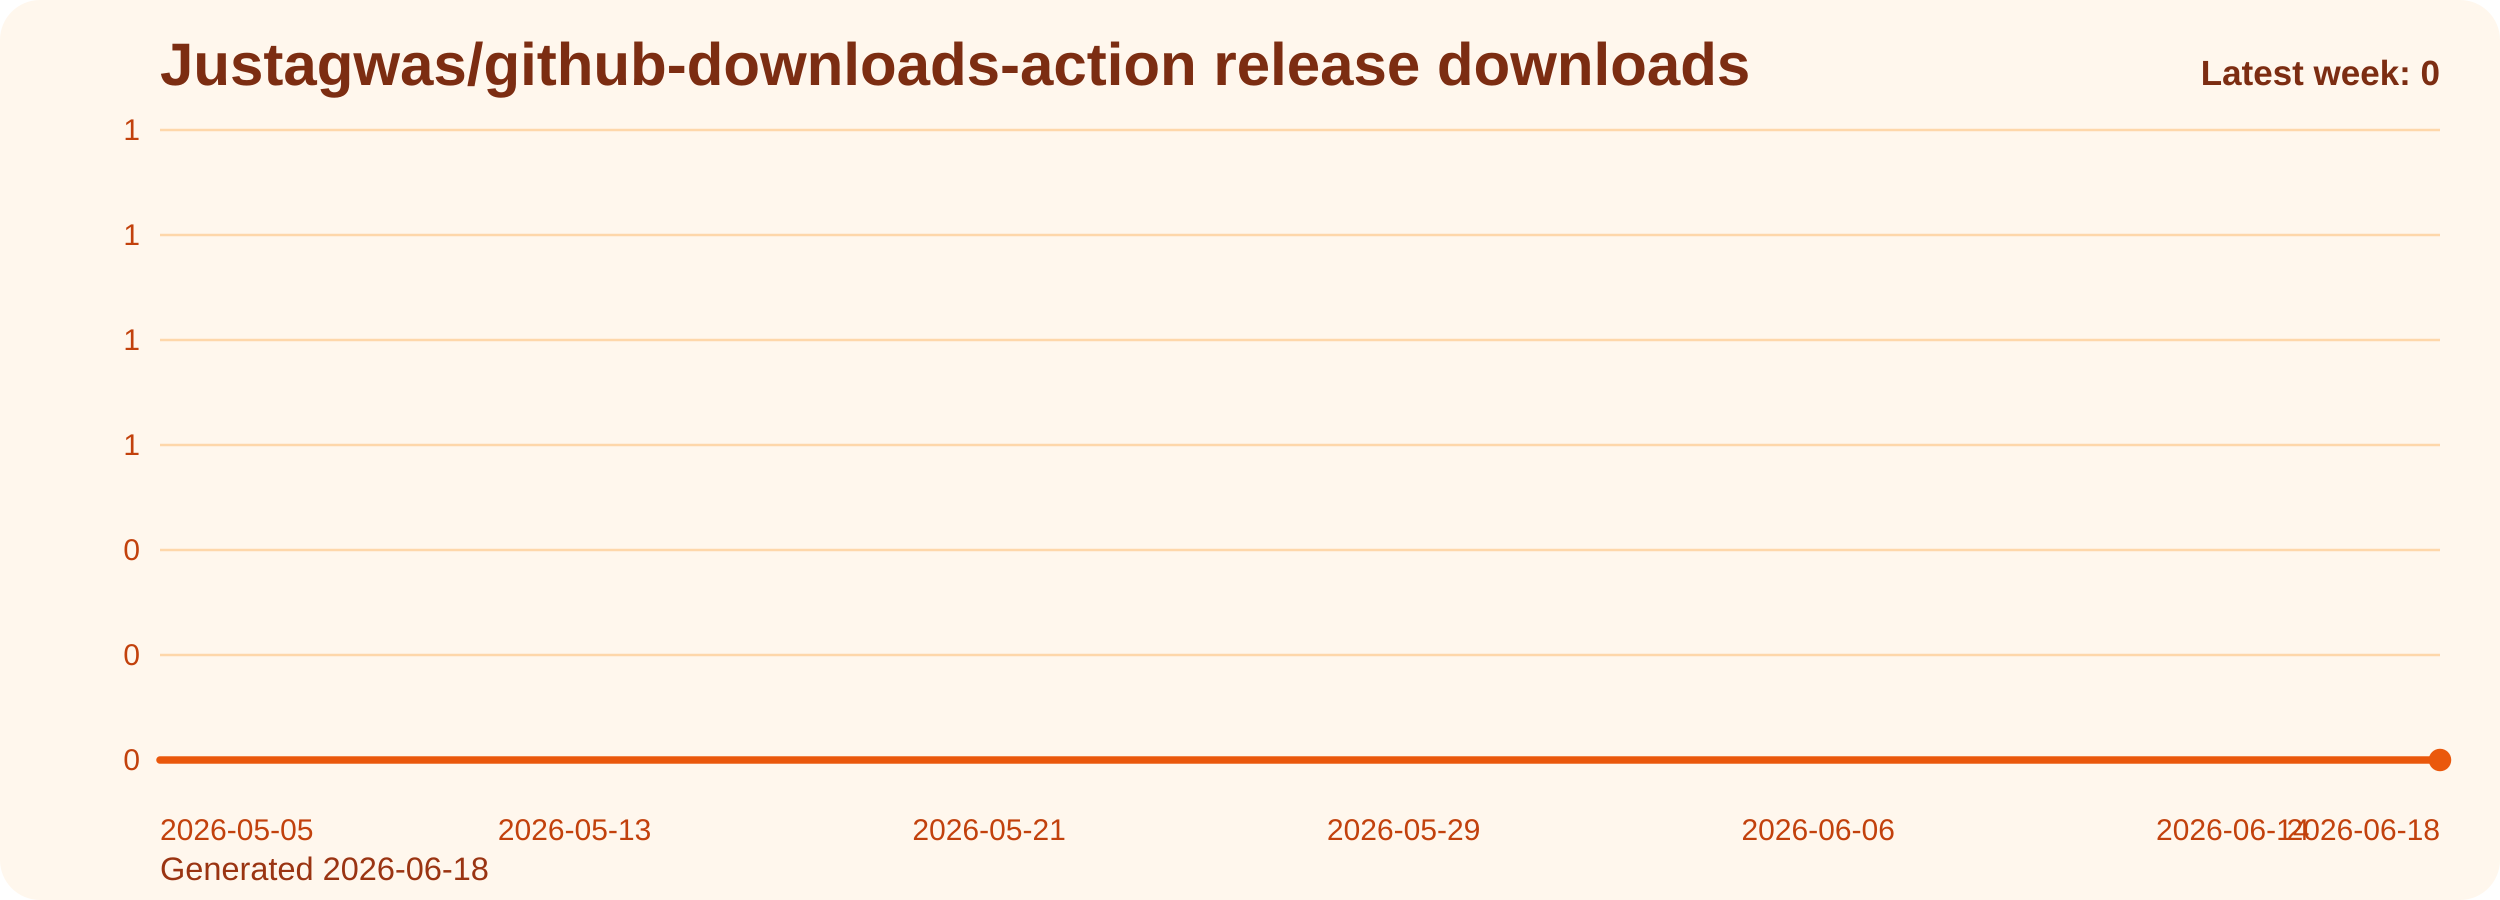
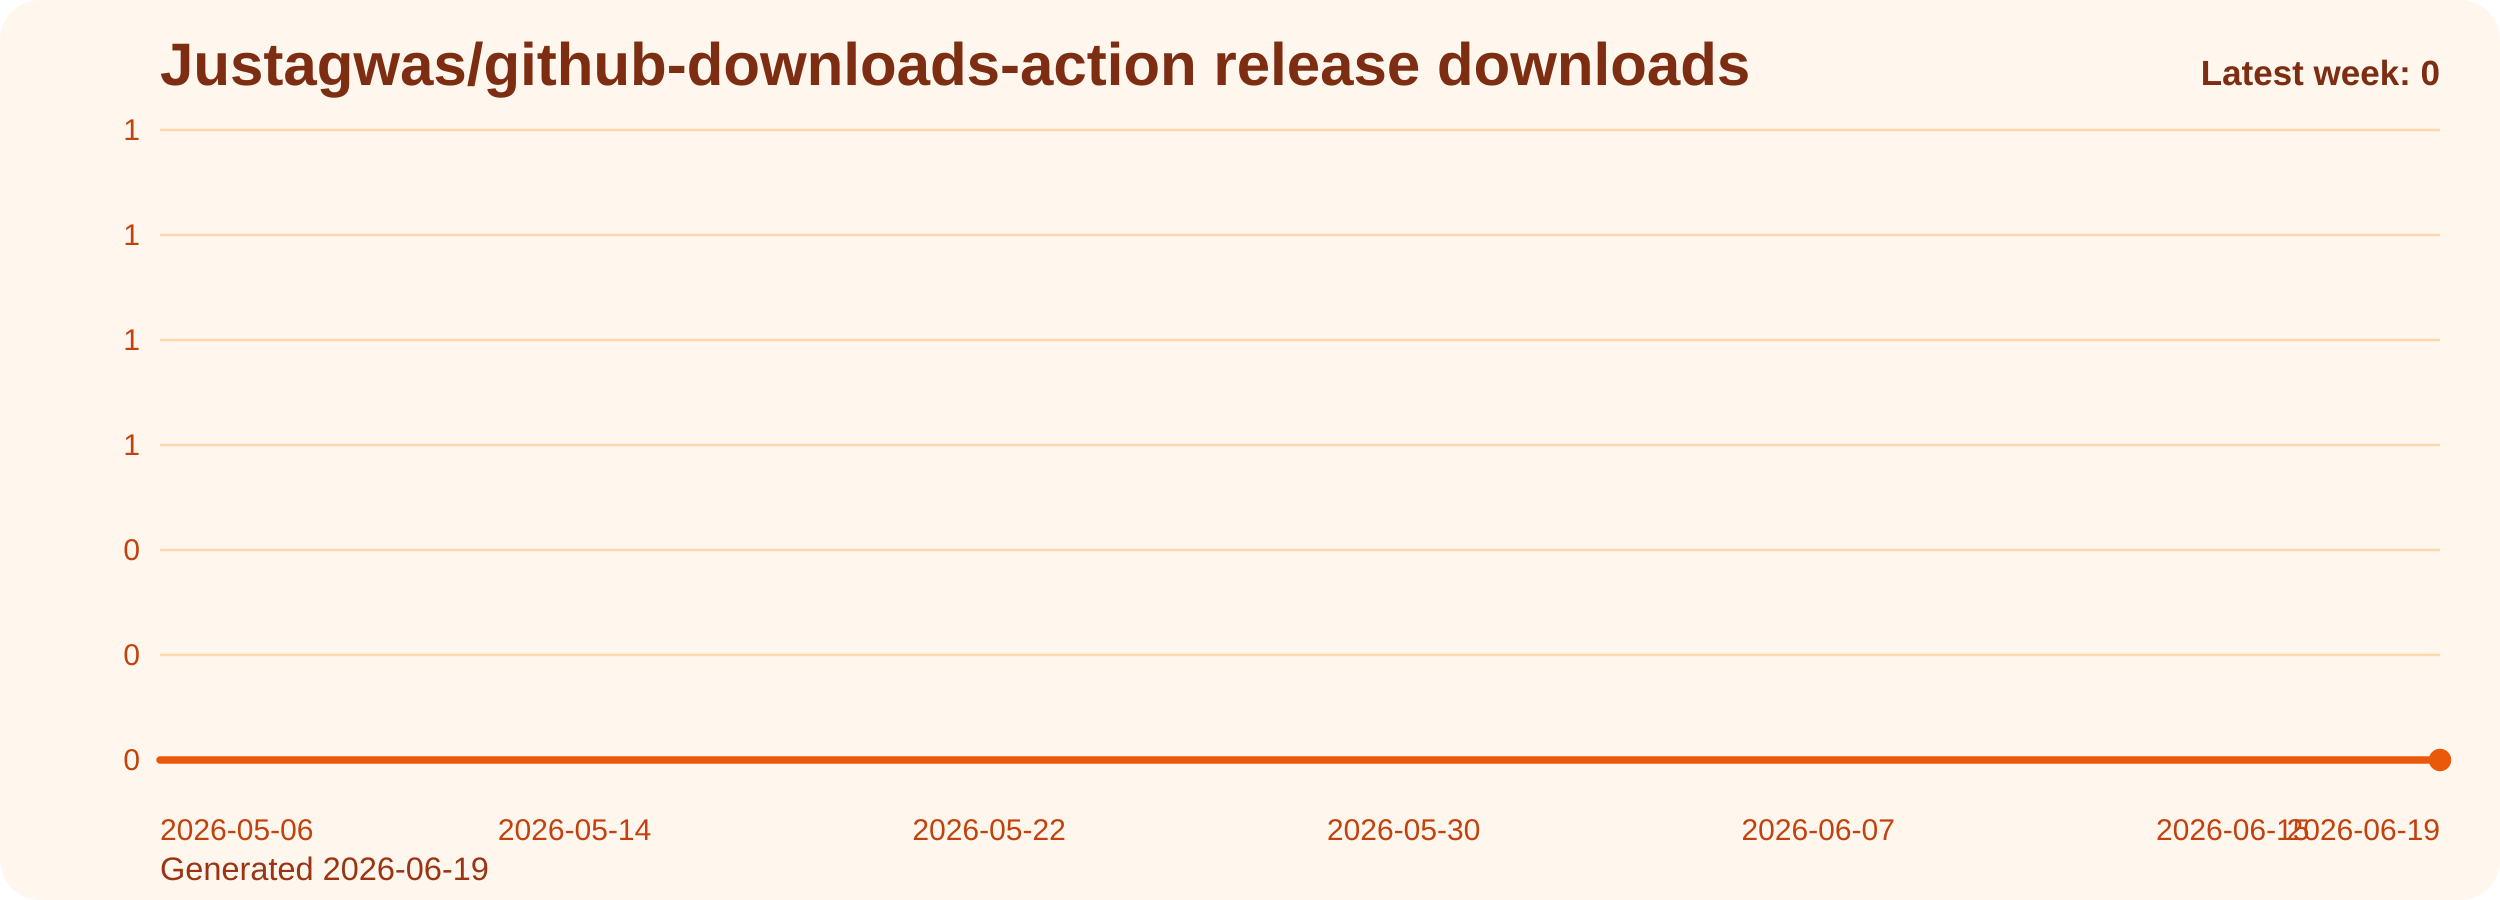
<svg xmlns="http://www.w3.org/2000/svg" viewBox="0 0 1000 360" role="img" aria-label="Justagwas/github-downloads-action release downloads chart">
  <defs>
    <linearGradient id="fill-weekly-orange" x1="0" y1="0" x2="0" y2="1">
      <stop offset="0%" stop-color="#f97316" stop-opacity="0.32" />
      <stop offset="100%" stop-color="#f97316" stop-opacity="0.05" />
    </linearGradient>
    <style>
      .bg { fill: #fff7ed; }
      .title { font: 700 24px Arial, sans-serif; fill: #7c2d12; }
      .sub { font: 400 13px Arial, sans-serif; fill: #9a3412; }
      .grid { stroke: #fed7aa; stroke-width: 1; }
      .axis { font: 400 12px Arial, sans-serif; fill: #c2410c; }
      .line { fill: none; stroke: #ea580c; stroke-width: 3; stroke-linecap: round; stroke-linejoin: round; }
      .dot { fill: #ea580c; }
      .value { font: 600 11px Arial, sans-serif; fill: #9a3412; }
      .latest { font: 700 14px Arial, sans-serif; fill: #7c2d12; }
    </style>
  </defs>
  <rect class="bg" x="0" y="0" width="1000" height="360" rx="16" />
  <text class="title" x="64" y="34">Justagwas/github-downloads-action release downloads</text>
-   <text class="sub" x="64" y="352">Generated 2026-06-18</text>
+   <text class="sub" x="64" y="352">Generated 2026-06-19</text>
  <line x1="64" y1="52.00" x2="976" y2="52.00" class="grid" />
  <text x="56" y="56.00" text-anchor="end" class="axis">1</text>
  <line x1="64" y1="94.00" x2="976" y2="94.00" class="grid" />
  <text x="56" y="98.00" text-anchor="end" class="axis">1</text>
  <line x1="64" y1="136.00" x2="976" y2="136.00" class="grid" />
  <text x="56" y="140.00" text-anchor="end" class="axis">1</text>
  <line x1="64" y1="178.00" x2="976" y2="178.00" class="grid" />
  <text x="56" y="182.00" text-anchor="end" class="axis">1</text>
  <line x1="64" y1="220.00" x2="976" y2="220.00" class="grid" />
  <text x="56" y="224.00" text-anchor="end" class="axis">0</text>
  <line x1="64" y1="262.00" x2="976" y2="262.00" class="grid" />
  <text x="56" y="266.00" text-anchor="end" class="axis">0</text>
  <line x1="64" y1="304.00" x2="976" y2="304.00" class="grid" />
  <text x="56" y="308.00" text-anchor="end" class="axis">0</text>
  <path d="M 64.00 304 L 64.00 304.00 L 84.73 304.00 L 105.45 304.00 L 126.18 304.00 L 146.91 304.00 L 167.64 304.00 L 188.36 304.00 L 209.09 304.00 L 229.82 304.00 L 250.55 304.00 L 271.27 304.00 L 292.00 304.00 L 312.73 304.00 L 333.45 304.00 L 354.18 304.00 L 374.91 304.00 L 395.64 304.00 L 416.36 304.00 L 437.09 304.00 L 457.82 304.00 L 478.55 304.00 L 499.27 304.00 L 520.00 304.00 L 540.73 304.00 L 561.45 304.00 L 582.18 304.00 L 602.91 304.00 L 623.64 304.00 L 644.36 304.00 L 665.09 304.00 L 685.82 304.00 L 706.55 304.00 L 727.27 304.00 L 748.00 304.00 L 768.73 304.00 L 789.45 304.00 L 810.18 304.00 L 830.91 304.00 L 851.64 304.00 L 872.36 304.00 L 893.09 304.00 L 913.82 304.00 L 934.55 304.00 L 955.27 304.00 L 976.00 304.00 L 976.00 304 Z" fill="url(#fill-weekly-orange)" />
  <polyline class="line" points="64.00,304.00 84.73,304.00 105.45,304.00 126.18,304.00 146.91,304.00 167.64,304.00 188.36,304.00 209.09,304.00 229.82,304.00 250.55,304.00 271.27,304.00 292.00,304.00 312.73,304.00 333.45,304.00 354.18,304.00 374.91,304.00 395.64,304.00 416.36,304.00 437.09,304.00 457.82,304.00 478.55,304.00 499.27,304.00 520.00,304.00 540.73,304.00 561.45,304.00 582.18,304.00 602.91,304.00 623.64,304.00 644.36,304.00 665.09,304.00 685.82,304.00 706.55,304.00 727.27,304.00 748.00,304.00 768.73,304.00 789.45,304.00 810.18,304.00 830.91,304.00 851.64,304.00 872.36,304.00 893.09,304.00 913.82,304.00 934.55,304.00 955.27,304.00 976.00,304.00" />
  <circle class="dot" cx="976.00" cy="304.00" r="4.5" />
-   <text class="axis" x="64.00" y="336" text-anchor="start">2026-05-05</text>
-   <text class="axis" x="229.82" y="336" text-anchor="middle">2026-05-13</text>
-   <text class="axis" x="395.64" y="336" text-anchor="middle">2026-05-21</text>
-   <text class="axis" x="561.45" y="336" text-anchor="middle">2026-05-29</text>
-   <text class="axis" x="727.27" y="336" text-anchor="middle">2026-06-06</text>
-   <text class="axis" x="893.09" y="336" text-anchor="middle">2026-06-14</text>
-   <text class="axis" x="976.00" y="336" text-anchor="end">2026-06-18</text>
+   <text class="axis" x="64.00" y="336" text-anchor="start">2026-05-06</text>
+   <text class="axis" x="229.82" y="336" text-anchor="middle">2026-05-14</text>
+   <text class="axis" x="395.64" y="336" text-anchor="middle">2026-05-22</text>
+   <text class="axis" x="561.45" y="336" text-anchor="middle">2026-05-30</text>
+   <text class="axis" x="727.27" y="336" text-anchor="middle">2026-06-07</text>
+   <text class="axis" x="893.09" y="336" text-anchor="middle">2026-06-15</text>
+   <text class="axis" x="976.00" y="336" text-anchor="end">2026-06-19</text>
  <text class="latest" x="976" y="34" text-anchor="end">Latest week: 0</text>
</svg>
